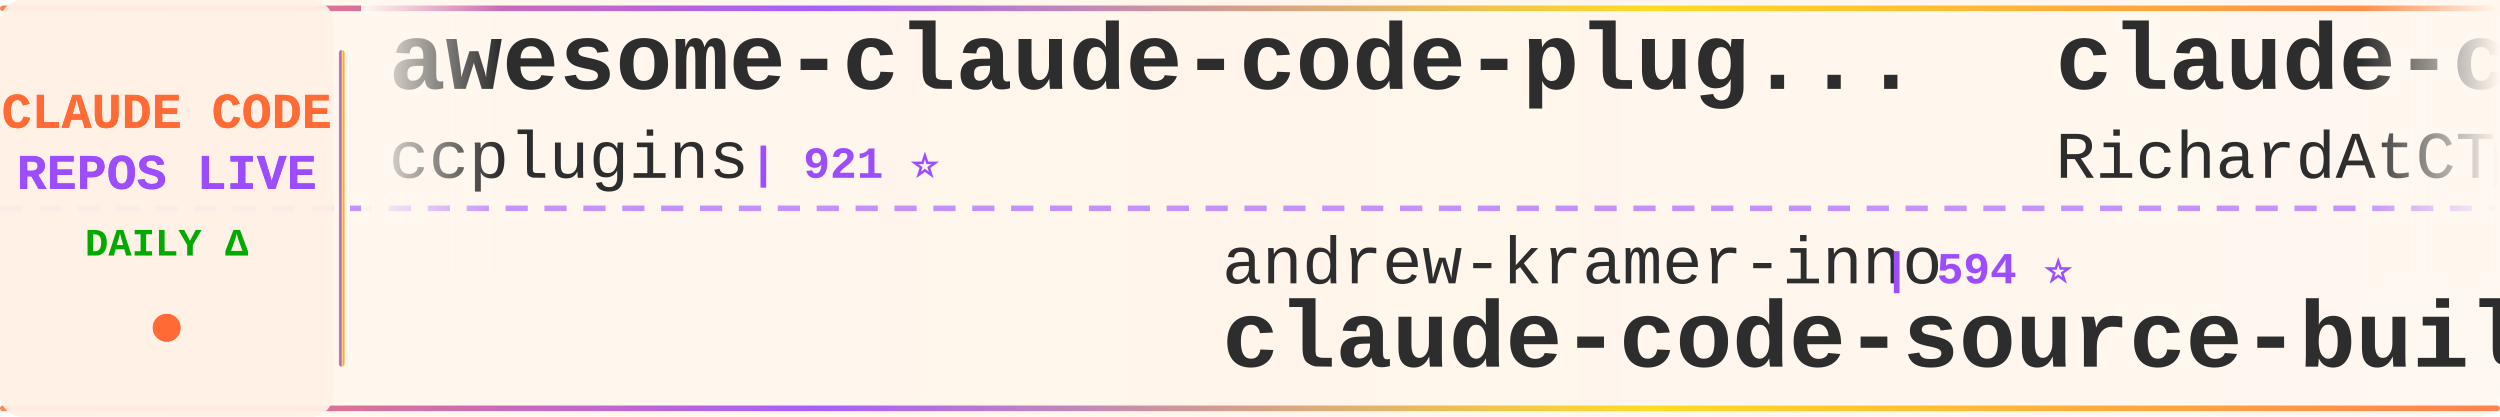
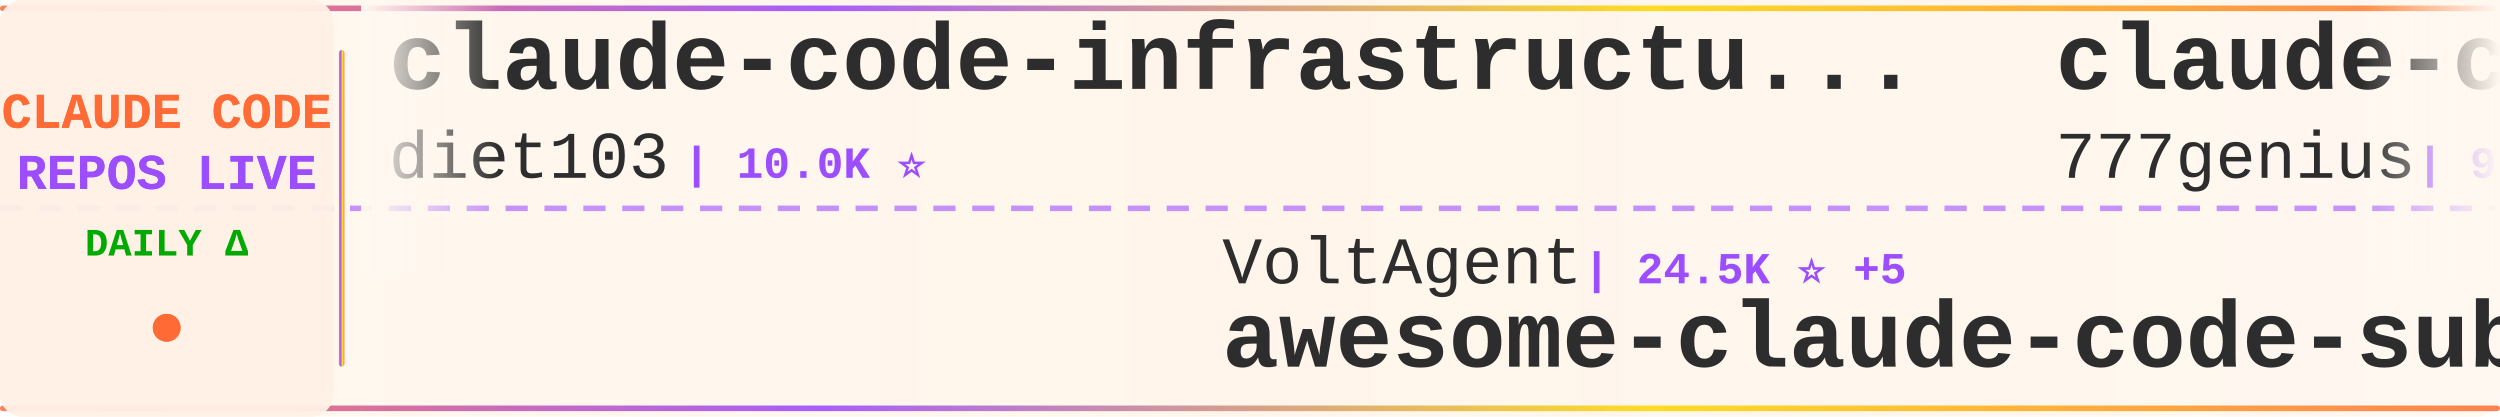
<svg xmlns="http://www.w3.org/2000/svg" width="900" height="150">
  <defs>
    <linearGradient id="tickerBg" x1="0%" y1="0%" x2="100%" y2="0%">
      <stop offset="0%" style="stop-color:#fff8f0;stop-opacity:0.98" />
      <stop offset="50%" style="stop-color:#fff5eb;stop-opacity:1" />
      <stop offset="100%" style="stop-color:#fff8f0;stop-opacity:0.98" />
    </linearGradient>
    <linearGradient id="borderGrad" x1="0%" y1="0%" x2="100%" y2="0%">
      <stop offset="0%" style="stop-color:#FF6B35;stop-opacity:0.85">
        <animate attributeName="stop-opacity" values="0.85;1;0.85" dur="2s" repeatCount="indefinite" />
      </stop>
      <stop offset="33%" style="stop-color:#9C4EFF;stop-opacity:0.9">
        <animate attributeName="stop-opacity" values="0.9;1;0.9" dur="2.2s" repeatCount="indefinite" />
      </stop>
      <stop offset="66%" style="stop-color:#FFD700;stop-opacity:0.85">
        <animate attributeName="stop-opacity" values="0.85;1;0.85" dur="1.8s" repeatCount="indefinite" />
      </stop>
      <stop offset="100%" style="stop-color:#FF6B35;stop-opacity:0.85">
        <animate attributeName="stop-opacity" values="0.85;1;0.85" dur="2s" repeatCount="indefinite" />
      </stop>
    </linearGradient>
    <filter id="textGlow">
      <feGaussianBlur stdDeviation="0.15" result="coloredBlur" />
      <feMerge>
        <feMergeNode in="coloredBlur" />
        <feMergeNode in="SourceGraphic" />
      </feMerge>
    </filter>
    <filter id="metricGlow">
      <feGaussianBlur stdDeviation="0.2" result="coloredBlur" />
      <feMerge>
        <feMergeNode in="coloredBlur" />
        <feMergeNode in="SourceGraphic" />
      </feMerge>
    </filter>
    <linearGradient id="leftFade" x1="0%" y1="0%" x2="100%" y2="0%">
      <stop offset="0%" style="stop-color:#fff8f0;stop-opacity:1" />
      <stop offset="100%" style="stop-color:#fff8f0;stop-opacity:0" />
    </linearGradient>
    <linearGradient id="rightFade" x1="0%" y1="0%" x2="100%" y2="0%">
      <stop offset="0%" style="stop-color:#fff8f0;stop-opacity:0" />
      <stop offset="100%" style="stop-color:#fff8f0;stop-opacity:1" />
    </linearGradient>
  </defs>
  <rect width="900" height="150" fill="url(#tickerBg)" rx="8" />
  <rect x="0" y="2" width="900" height="2" fill="url(#borderGrad)" rx="1" />
  <rect x="0" y="146" width="900" height="2" fill="url(#borderGrad)" rx="1" />
  <line x1="0" y1="75" x2="900" y2="75" stroke="#9C4EFF" stroke-width="2" stroke-dasharray="8 6" opacity="0.6" />
  <rect x="0" y="0" width="120" height="150" fill="#fff0e6" opacity="0.95" rx="8" />
  <text x="60" y="46" font-family="'Courier New', monospace" font-size="18" font-weight="bold" fill="#FF6B35" text-anchor="middle" filter="url(#textGlow)">
    CLAUDE CODE
  </text>
  <text x="60" y="68" font-family="'Courier New', monospace" font-size="18" font-weight="bold" fill="#9C4EFF" text-anchor="middle" filter="url(#textGlow)">
    REPOS LIVE
  </text>
  <text x="60" y="92" font-family="'Courier New', monospace" font-size="14" font-weight="bold" fill="#00aa00" text-anchor="middle">
    DAILY Δ
  </text>
  <circle cx="60" cy="118" r="5" fill="#FF6B35" filter="url(#metricGlow)">
    <animate attributeName="r" values="4;6;4" dur="1.5s" repeatCount="indefinite" />
    <animate attributeName="opacity" values="0.6;1;0.6" dur="1.5s" repeatCount="indefinite" />
  </circle>
  <rect x="122" y="18" width="2" height="114" fill="url(#borderGrad)" rx="1" />
  <clipPath id="tickerClip">
    <rect x="130" y="0" width="770" height="150" />
  </clipPath>
  <g clip-path="url(#tickerClip)">
    <g id="tickerItems">
      <animateTransform attributeName="transform" attributeType="XML" type="translate" from="0 0" to="-3000 0" dur="54s" repeatCount="indefinite" />
      <g transform="translate(0, 0)">
-         <text x="140" y="32" font-family="'Courier New', monospace" font-size="34" font-weight="bold" fill="#2d2d2d">awesome-claude-code-plug...</text>
-         <text x="140" y="64" font-family="'Courier New', monospace" font-size="24" font-weight="normal" fill="#2d2d2d" opacity="1.0">ccplugins</text>
-         <text x="270" y="64" font-family="'Courier New', monospace" font-size="16" font-weight="bold" fill="#9C4EFF"> | 921 ⭐</text>
+         <text x="140" y="32" font-family="'Courier New', monospace" font-size="34" font-weight="bold" fill="#2d2d2d">claude-code-infrastructu...</text>
+         <text x="140" y="64" font-family="'Courier New', monospace" font-size="24" font-weight="normal" fill="#2d2d2d" opacity="1.0">diet103</text>
+         <text x="246" y="64" font-family="'Courier New', monospace" font-size="16" font-weight="bold" fill="#9C4EFF"> | 10.0K ⭐</text>
      </g>
      <g transform="translate(300, 0)">
-         <text x="140" y="102" font-family="'Courier New', monospace" font-size="24" font-weight="normal" fill="#2d2d2d" opacity="1.0">andrew-kramer-inno</text>
-         <text x="378" y="102" font-family="'Courier New', monospace" font-size="16" font-weight="bold" fill="#9C4EFF"> | 594 ⭐</text>
-         <text x="140" y="132" font-family="'Courier New', monospace" font-size="34" font-weight="bold" fill="#2d2d2d">claude-code-source-build</text>
+         <text x="140" y="102" font-family="'Courier New', monospace" font-size="24" font-weight="normal" fill="#2d2d2d" opacity="1.0">VoltAgent</text>
+         <text x="270" y="102" font-family="'Courier New', monospace" font-size="16" font-weight="bold" fill="#9C4EFF"> | 24.5K ⭐ +5</text>
+         <text x="140" y="132" font-family="'Courier New', monospace" font-size="34" font-weight="bold" fill="#2d2d2d">awesome-claude-code-suba...</text>
      </g>
      <g transform="translate(600, 0)">
-         <text x="140" y="32" font-family="'Courier New', monospace" font-size="34" font-weight="bold" fill="#2d2d2d">claude-code-telegram</text>
-         <text x="140" y="64" font-family="'Courier New', monospace" font-size="24" font-weight="normal" fill="#2d2d2d" opacity="1.0">RichardAtCT</text>
-         <text x="294" y="64" font-family="'Courier New', monospace" font-size="16" font-weight="bold" fill="#9C4EFF"> | 2.8K ⭐</text>
+         <text x="140" y="32" font-family="'Courier New', monospace" font-size="34" font-weight="bold" fill="#2d2d2d">claude-code-source-code</text>
+         <text x="140" y="64" font-family="'Courier New', monospace" font-size="24" font-weight="normal" fill="#2d2d2d" opacity="1.0">777genius</text>
+         <text x="270" y="64" font-family="'Courier New', monospace" font-size="16" font-weight="bold" fill="#9C4EFF"> | 926 ⭐</text>
      </g>
      <g transform="translate(900, 0)">
+         <text x="140" y="102" font-family="'Courier New', monospace" font-size="24" font-weight="normal" fill="#2d2d2d" opacity="1.0">luyao618</text>
+         <text x="258" y="102" font-family="'Courier New', monospace" font-size="16" font-weight="bold" fill="#9C4EFF"> | 1.7K ⭐</text>
+         <text x="140" y="132" font-family="'Courier New', monospace" font-size="34" font-weight="bold" fill="#2d2d2d">Claude-Code-Source-Study</text>
+       </g>
+       <g transform="translate(1200, 0)">
+         <text x="140" y="32" font-family="'Courier New', monospace" font-size="34" font-weight="bold" fill="#2d2d2d">andrej-karpathy-skills</text>
+         <text x="140" y="64" font-family="'Courier New', monospace" font-size="24" font-weight="normal" fill="#2d2d2d" opacity="1.0">multica-ai</text>
+         <text x="282" y="64" font-family="'Courier New', monospace" font-size="16" font-weight="bold" fill="#9C4EFF"> | 204.9K ⭐ +25</text>
+       </g>
+       <g transform="translate(1500, 0)">
        <text x="140" y="102" font-family="'Courier New', monospace" font-size="24" font-weight="normal" fill="#2d2d2d" opacity="1.0">VILA-Lab</text>
-         <text x="258" y="102" font-family="'Courier New', monospace" font-size="16" font-weight="bold" fill="#9C4EFF"> | 2.1K ⭐ +1</text>
+         <text x="258" y="102" font-family="'Courier New', monospace" font-size="16" font-weight="bold" fill="#9C4EFF"> | 2.1K ⭐</text>
        <text x="140" y="132" font-family="'Courier New', monospace" font-size="34" font-weight="bold" fill="#2d2d2d">Dive-into-Claude-Code</text>
      </g>
-       <g transform="translate(1200, 0)">
-         <text x="140" y="32" font-family="'Courier New', monospace" font-size="34" font-weight="bold" fill="#2d2d2d">claude-code-source</text>
-         <text x="140" y="64" font-family="'Courier New', monospace" font-size="24" font-weight="normal" fill="#2d2d2d" opacity="1.0">JrCx7scC</text>
-         <text x="258" y="64" font-family="'Courier New', monospace" font-size="16" font-weight="bold" fill="#9C4EFF"> | 374 ⭐</text>
-       </g>
-       <g transform="translate(1500, 0)">
-         <text x="140" y="102" font-family="'Courier New', monospace" font-size="24" font-weight="normal" fill="#2d2d2d" opacity="1.0">ykdojo</text>
-         <text x="234" y="102" font-family="'Courier New', monospace" font-size="16" font-weight="bold" fill="#9C4EFF"> | 9.8K ⭐</text>
-         <text x="140" y="132" font-family="'Courier New', monospace" font-size="34" font-weight="bold" fill="#2d2d2d">claude-code-tips</text>
-       </g>
      <g transform="translate(1800, 0)">
-         <text x="140" y="32" font-family="'Courier New', monospace" font-size="34" font-weight="bold" fill="#2d2d2d">claude-coder</text>
-         <text x="140" y="64" font-family="'Courier New', monospace" font-size="24" font-weight="normal" fill="#2d2d2d" opacity="1.0">kodu-ai</text>
-         <text x="246" y="64" font-family="'Courier New', monospace" font-size="16" font-weight="bold" fill="#9C4EFF"> | 5.2K ⭐</text>
+         <text x="140" y="32" font-family="'Courier New', monospace" font-size="34" font-weight="bold" fill="#2d2d2d">awesome-claude-code</text>
+         <text x="140" y="64" font-family="'Courier New', monospace" font-size="24" font-weight="normal" fill="#2d2d2d" opacity="1.0">jqueryscript</text>
+         <text x="306" y="64" font-family="'Courier New', monospace" font-size="16" font-weight="bold" fill="#9C4EFF"> | 503 ⭐</text>
      </g>
      <g transform="translate(2100, 0)">
-         <text x="140" y="102" font-family="'Courier New', monospace" font-size="24" font-weight="normal" fill="#2d2d2d" opacity="1.0">anthropics</text>
-         <text x="282" y="102" font-family="'Courier New', monospace" font-size="16" font-weight="bold" fill="#9C4EFF"> | 6.0K ⭐</text>
-         <text x="140" y="132" font-family="'Courier New', monospace" font-size="34" font-weight="bold" fill="#2d2d2d">claude-code-security-rev...</text>
+         <text x="140" y="102" font-family="'Courier New', monospace" font-size="24" font-weight="normal" fill="#2d2d2d" opacity="1.0">krusemediallc</text>
+         <text x="318" y="102" font-family="'Courier New', monospace" font-size="16" font-weight="bold" fill="#9C4EFF"> | 1.4K ⭐ +4</text>
+         <text x="140" y="132" font-family="'Courier New', monospace" font-size="34" font-weight="bold" fill="#2d2d2d">arcads-claude-code</text>
      </g>
      <g transform="translate(2400, 0)">
-         <text x="140" y="32" font-family="'Courier New', monospace" font-size="34" font-weight="bold" fill="#2d2d2d">claude-code-source</text>
-         <text x="140" y="64" font-family="'Courier New', monospace" font-size="24" font-weight="normal" fill="#2d2d2d" opacity="1.0">AprilNEA</text>
-         <text x="258" y="64" font-family="'Courier New', monospace" font-size="16" font-weight="bold" fill="#9C4EFF"> | 391 ⭐</text>
+         <text x="140" y="32" font-family="'Courier New', monospace" font-size="34" font-weight="bold" fill="#2d2d2d">Claude-code</text>
+         <text x="140" y="64" font-family="'Courier New', monospace" font-size="24" font-weight="normal" fill="#2d2d2d" opacity="1.0">zstmfhy</text>
+         <text x="246" y="64" font-family="'Courier New', monospace" font-size="16" font-weight="bold" fill="#9C4EFF"> | 190 ⭐</text>
      </g>
      <g transform="translate(2700, 0)">
-         <text x="140" y="102" font-family="'Courier New', monospace" font-size="24" font-weight="normal" fill="#2d2d2d" opacity="1.0">wanshuiyin</text>
-         <text x="282" y="102" font-family="'Courier New', monospace" font-size="16" font-weight="bold" fill="#9C4EFF"> | 15.0K ⭐ +3</text>
-         <text x="140" y="132" font-family="'Courier New', monospace" font-size="34" font-weight="bold" fill="#2d2d2d">Auto-claude-code-researc...</text>
+         <text x="140" y="102" font-family="'Courier New', monospace" font-size="24" font-weight="normal" fill="#2d2d2d" opacity="1.0">feiskyer</text>
+         <text x="258" y="102" font-family="'Courier New', monospace" font-size="16" font-weight="bold" fill="#9C4EFF"> | 1.6K ⭐</text>
+         <text x="140" y="132" font-family="'Courier New', monospace" font-size="34" font-weight="bold" fill="#2d2d2d">claude-code-settings</text>
      </g>
      <g transform="translate(3000, 0)">
-         <text x="140" y="32" font-family="'Courier New', monospace" font-size="34" font-weight="bold" fill="#2d2d2d">awesome-claude-code-plug...</text>
-         <text x="140" y="64" font-family="'Courier New', monospace" font-size="24" font-weight="normal" fill="#2d2d2d" opacity="1.0">ccplugins</text>
-         <text x="270" y="64" font-family="'Courier New', monospace" font-size="16" font-weight="bold" fill="#9C4EFF"> | 921 ⭐</text>
+         <text x="140" y="32" font-family="'Courier New', monospace" font-size="34" font-weight="bold" fill="#2d2d2d">claude-code-infrastructu...</text>
+         <text x="140" y="64" font-family="'Courier New', monospace" font-size="24" font-weight="normal" fill="#2d2d2d" opacity="1.0">diet103</text>
+         <text x="246" y="64" font-family="'Courier New', monospace" font-size="16" font-weight="bold" fill="#9C4EFF"> | 10.0K ⭐</text>
      </g>
      <g transform="translate(3300, 0)">
-         <text x="140" y="102" font-family="'Courier New', monospace" font-size="24" font-weight="normal" fill="#2d2d2d" opacity="1.0">andrew-kramer-inno</text>
-         <text x="378" y="102" font-family="'Courier New', monospace" font-size="16" font-weight="bold" fill="#9C4EFF"> | 594 ⭐</text>
-         <text x="140" y="132" font-family="'Courier New', monospace" font-size="34" font-weight="bold" fill="#2d2d2d">claude-code-source-build</text>
+         <text x="140" y="102" font-family="'Courier New', monospace" font-size="24" font-weight="normal" fill="#2d2d2d" opacity="1.0">VoltAgent</text>
+         <text x="270" y="102" font-family="'Courier New', monospace" font-size="16" font-weight="bold" fill="#9C4EFF"> | 24.5K ⭐ +5</text>
+         <text x="140" y="132" font-family="'Courier New', monospace" font-size="34" font-weight="bold" fill="#2d2d2d">awesome-claude-code-suba...</text>
      </g>
      <g transform="translate(3600, 0)">
-         <text x="140" y="32" font-family="'Courier New', monospace" font-size="34" font-weight="bold" fill="#2d2d2d">claude-code-telegram</text>
-         <text x="140" y="64" font-family="'Courier New', monospace" font-size="24" font-weight="normal" fill="#2d2d2d" opacity="1.0">RichardAtCT</text>
-         <text x="294" y="64" font-family="'Courier New', monospace" font-size="16" font-weight="bold" fill="#9C4EFF"> | 2.8K ⭐</text>
+         <text x="140" y="32" font-family="'Courier New', monospace" font-size="34" font-weight="bold" fill="#2d2d2d">claude-code-source-code</text>
+         <text x="140" y="64" font-family="'Courier New', monospace" font-size="24" font-weight="normal" fill="#2d2d2d" opacity="1.0">777genius</text>
+         <text x="270" y="64" font-family="'Courier New', monospace" font-size="16" font-weight="bold" fill="#9C4EFF"> | 926 ⭐</text>
      </g>
      <g transform="translate(3900, 0)">
-         <text x="140" y="102" font-family="'Courier New', monospace" font-size="24" font-weight="normal" fill="#2d2d2d" opacity="1.0">VILA-Lab</text>
-         <text x="258" y="102" font-family="'Courier New', monospace" font-size="16" font-weight="bold" fill="#9C4EFF"> | 2.1K ⭐ +1</text>
-         <text x="140" y="132" font-family="'Courier New', monospace" font-size="34" font-weight="bold" fill="#2d2d2d">Dive-into-Claude-Code</text>
+         <text x="140" y="102" font-family="'Courier New', monospace" font-size="24" font-weight="normal" fill="#2d2d2d" opacity="1.0">luyao618</text>
+         <text x="258" y="102" font-family="'Courier New', monospace" font-size="16" font-weight="bold" fill="#9C4EFF"> | 1.7K ⭐</text>
+         <text x="140" y="132" font-family="'Courier New', monospace" font-size="34" font-weight="bold" fill="#2d2d2d">Claude-Code-Source-Study</text>
      </g>
    </g>
  </g>
  <rect x="130" y="0" width="50" height="100" fill="url(#leftFade)" />
  <rect x="850" y="0" width="50" height="100" fill="url(#rightFade)" />
</svg>
